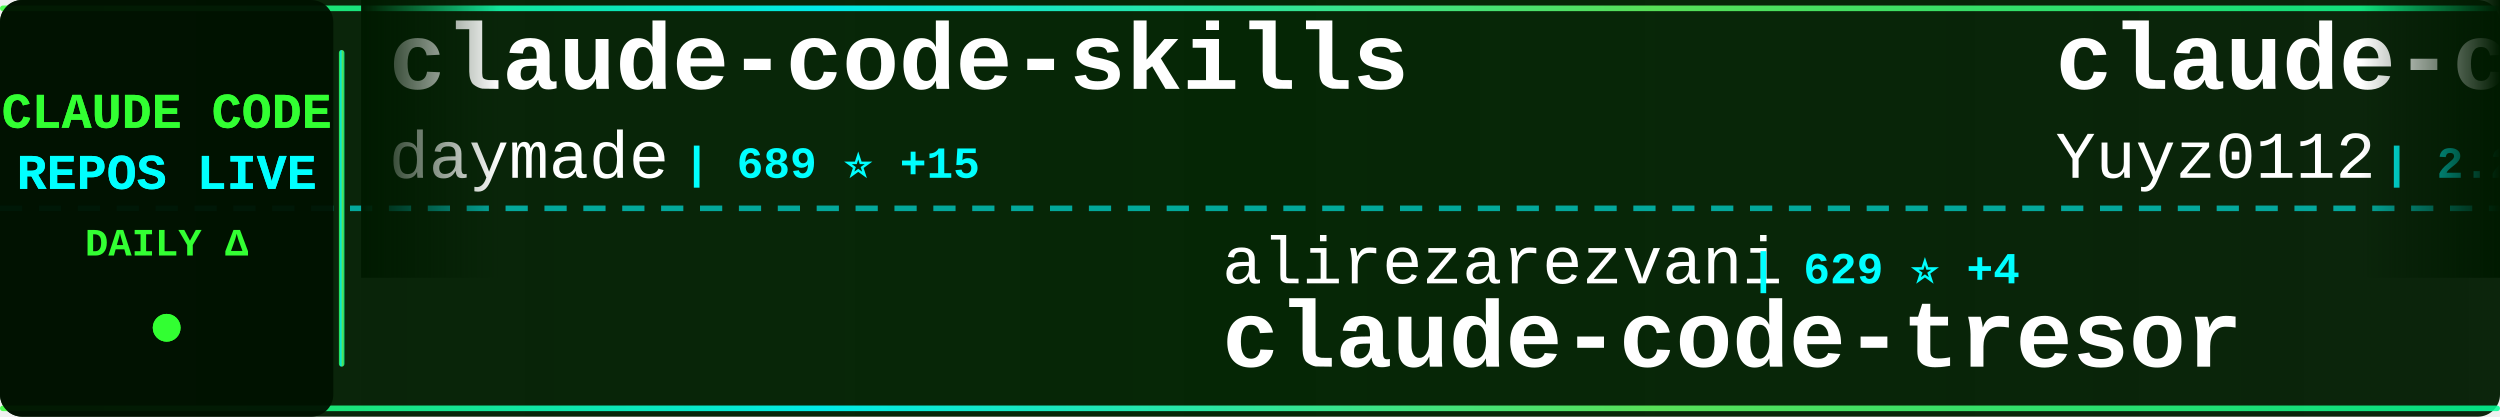
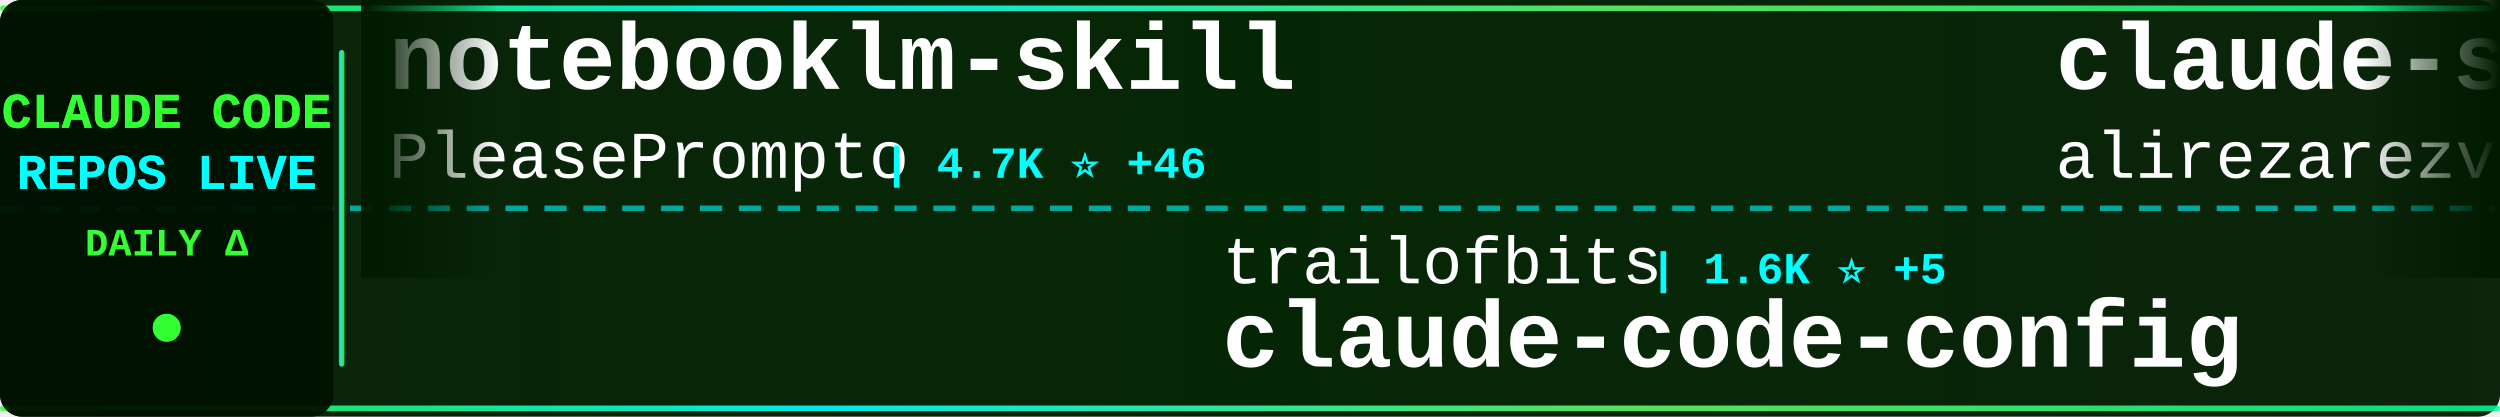
<svg xmlns="http://www.w3.org/2000/svg" width="900" height="150">
  <defs>
    <linearGradient id="tickerBg" x1="0%" y1="0%" x2="100%" y2="0%">
      <stop offset="0%" style="stop-color:#001a00;stop-opacity:0.95" />
      <stop offset="50%" style="stop-color:#002200;stop-opacity:0.98" />
      <stop offset="100%" style="stop-color:#001a00;stop-opacity:0.95" />
    </linearGradient>
    <linearGradient id="borderGrad" x1="0%" y1="0%" x2="100%" y2="0%">
      <stop offset="0%" style="stop-color:#33ff33;stop-opacity:0.85">
        <animate attributeName="stop-opacity" values="0.85;1;0.85" dur="2s" repeatCount="indefinite" />
      </stop>
      <stop offset="33%" style="stop-color:#00ffff;stop-opacity:0.9">
        <animate attributeName="stop-opacity" values="0.9;1;0.9" dur="2.2s" repeatCount="indefinite" />
      </stop>
      <stop offset="66%" style="stop-color:#66ff66;stop-opacity:0.85">
        <animate attributeName="stop-opacity" values="0.85;1;0.85" dur="1.8s" repeatCount="indefinite" />
      </stop>
      <stop offset="100%" style="stop-color:#00ff99;stop-opacity:0.85">
        <animate attributeName="stop-opacity" values="0.85;1;0.85" dur="2s" repeatCount="indefinite" />
      </stop>
    </linearGradient>
    <filter id="textGlow">
      <feGaussianBlur stdDeviation="0.1" result="coloredBlur" />
      <feMerge>
        <feMergeNode in="coloredBlur" />
        <feMergeNode in="SourceGraphic" />
      </feMerge>
    </filter>
    <filter id="metricGlow">
      <feGaussianBlur stdDeviation="0.2" result="coloredBlur" />
      <feMerge>
        <feMergeNode in="coloredBlur" />
        <feMergeNode in="SourceGraphic" />
      </feMerge>
    </filter>
    <linearGradient id="leftFade" x1="0%" y1="0%" x2="100%" y2="0%">
      <stop offset="0%" style="stop-color:#001a00;stop-opacity:1" />
      <stop offset="100%" style="stop-color:#001a00;stop-opacity:0" />
    </linearGradient>
    <linearGradient id="rightFade" x1="0%" y1="0%" x2="100%" y2="0%">
      <stop offset="0%" style="stop-color:#001a00;stop-opacity:0" />
      <stop offset="100%" style="stop-color:#001a00;stop-opacity:1" />
    </linearGradient>
  </defs>
  <rect width="900" height="150" fill="url(#tickerBg)" rx="8" />
  <rect x="0" y="2" width="900" height="2" fill="url(#borderGrad)" rx="1" />
  <rect x="0" y="146" width="900" height="2" fill="url(#borderGrad)" rx="1" />
  <line x1="0" y1="75" x2="900" y2="75" stroke="#00ffff" stroke-width="2" stroke-dasharray="8 6" opacity="0.6" />
  <rect x="0" y="0" width="120" height="150" fill="#001100" opacity="0.95" rx="8" />
  <text x="60" y="46" font-family="'Courier New', monospace" font-size="18" font-weight="bold" fill="#33ff33" text-anchor="middle" filter="url(#textGlow)">
    CLAUDE CODE
  </text>
  <text x="60" y="68" font-family="'Courier New', monospace" font-size="18" font-weight="bold" fill="#00ffff" text-anchor="middle" filter="url(#textGlow)">
    REPOS LIVE
  </text>
  <text x="60" y="92" font-family="'Courier New', monospace" font-size="14" font-weight="bold" fill="#33ff33" text-anchor="middle">
    DAILY Δ
  </text>
  <circle cx="60" cy="118" r="5" fill="#33ff33" filter="url(#metricGlow)">
    <animate attributeName="r" values="4;6;4" dur="1.5s" repeatCount="indefinite" />
    <animate attributeName="opacity" values="0.6;1;0.6" dur="1.5s" repeatCount="indefinite" />
  </circle>
  <rect x="122" y="18" width="2" height="114" fill="url(#borderGrad)" rx="1" />
  <clipPath id="tickerClip">
    <rect x="130" y="0" width="770" height="150" />
  </clipPath>
  <g clip-path="url(#tickerClip)">
    <g id="tickerItems">
      <animateTransform attributeName="transform" attributeType="XML" type="translate" from="0 0" to="-3000 0" dur="54s" repeatCount="indefinite" />
      <g transform="translate(0, 0)">
-         <text x="140" y="32" font-family="'Courier New', monospace" font-size="34" font-weight="bold" fill="#ffffff">claude-code-skills</text>
-         <text x="140" y="64" font-family="'Courier New', monospace" font-size="24" font-weight="normal" fill="#ffffff" opacity="1.0">daymade</text>
-         <text x="246" y="64" font-family="'Courier New', monospace" font-size="16" font-weight="bold" fill="#00ffff"> | 689 ⭐ +15</text>
+         <text x="140" y="32" font-family="'Courier New', monospace" font-size="34" font-weight="bold" fill="#ffffff">notebooklm-skill</text>
+         <text x="140" y="64" font-family="'Courier New', monospace" font-size="24" font-weight="normal" fill="#ffffff" opacity="1.0">PleasePrompto</text>
+         <text x="318" y="64" font-family="'Courier New', monospace" font-size="16" font-weight="bold" fill="#00ffff"> | 4.7K ⭐ +46</text>
      </g>
      <g transform="translate(300, 0)">
-         <text x="140" y="102" font-family="'Courier New', monospace" font-size="24" font-weight="normal" fill="#ffffff" opacity="1.0">alirezarezvani</text>
-         <text x="330" y="102" font-family="'Courier New', monospace" font-size="16" font-weight="bold" fill="#00ffff"> | 629 ⭐ +4</text>
-         <text x="140" y="132" font-family="'Courier New', monospace" font-size="34" font-weight="bold" fill="#ffffff">claude-code-tresor</text>
+         <text x="140" y="102" font-family="'Courier New', monospace" font-size="24" font-weight="normal" fill="#ffffff" opacity="1.0">trailofbits</text>
+         <text x="294" y="102" font-family="'Courier New', monospace" font-size="16" font-weight="bold" fill="#00ffff"> | 1.6K ⭐ +5</text>
+         <text x="140" y="132" font-family="'Courier New', monospace" font-size="34" font-weight="bold" fill="#ffffff">claude-code-config</text>
      </g>
      <g transform="translate(600, 0)">
-         <text x="140" y="32" font-family="'Courier New', monospace" font-size="34" font-weight="bold" fill="#ffffff">claude-code-reverse</text>
-         <text x="140" y="64" font-family="'Courier New', monospace" font-size="24" font-weight="normal" fill="#ffffff" opacity="1.0">Yuyz0112</text>
-         <text x="258" y="64" font-family="'Courier New', monospace" font-size="16" font-weight="bold" fill="#00ffff"> | 2.2K ⭐ +4</text>
+         <text x="140" y="32" font-family="'Courier New', monospace" font-size="34" font-weight="bold" fill="#ffffff">claude-skills</text>
+         <text x="140" y="64" font-family="'Courier New', monospace" font-size="24" font-weight="normal" fill="#ffffff" opacity="1.0">alirezarezvani</text>
+         <text x="330" y="64" font-family="'Courier New', monospace" font-size="16" font-weight="bold" fill="#00ffff"> | 5.9K ⭐ +222</text>
      </g>
      <g transform="translate(900, 0)">
-         <text x="140" y="102" font-family="'Courier New', monospace" font-size="24" font-weight="normal" fill="#ffffff" opacity="1.0">affaan-m</text>
-         <text x="258" y="102" font-family="'Courier New', monospace" font-size="16" font-weight="bold" fill="#00ffff"> | 86.9K ⭐ +2.5K</text>
-         <text x="140" y="132" font-family="'Courier New', monospace" font-size="34" font-weight="bold" fill="#ffffff">everything-claude-code</text>
+         <text x="140" y="102" font-family="'Courier New', monospace" font-size="24" font-weight="normal" fill="#ffffff" opacity="1.0">anomalyco</text>
+         <text x="270" y="102" font-family="'Courier New', monospace" font-size="16" font-weight="bold" fill="#00ffff"> | 125.4K ⭐ +762</text>
+         <text x="140" y="132" font-family="'Courier New', monospace" font-size="34" font-weight="bold" fill="#ffffff">opencode</text>
      </g>
      <g transform="translate(1200, 0)">
-         <text x="140" y="32" font-family="'Courier New', monospace" font-size="34" font-weight="bold" fill="#ffffff">awesome-claude-code-plug...</text>
-         <text x="140" y="64" font-family="'Courier New', monospace" font-size="24" font-weight="normal" fill="#ffffff" opacity="1.0">ccplugins</text>
-         <text x="270" y="64" font-family="'Courier New', monospace" font-size="16" font-weight="bold" fill="#00ffff"> | 636 ⭐ +2</text>
+         <text x="140" y="32" font-family="'Courier New', monospace" font-size="34" font-weight="bold" fill="#ffffff">Claude-Code-Communicatio...</text>
+         <text x="140" y="64" font-family="'Courier New', monospace" font-size="24" font-weight="normal" fill="#ffffff" opacity="1.0">nishimoto265</text>
+         <text x="306" y="64" font-family="'Courier New', monospace" font-size="16" font-weight="bold" fill="#00ffff"> | 495 ⭐ +1</text>
      </g>
      <g transform="translate(1500, 0)">
-         <text x="140" y="102" font-family="'Courier New', monospace" font-size="24" font-weight="normal" fill="#ffffff" opacity="1.0">Yeachan-Heo</text>
-         <text x="294" y="102" font-family="'Courier New', monospace" font-size="16" font-weight="bold" fill="#00ffff"> | 10.4K ⭐ +151</text>
-         <text x="140" y="132" font-family="'Courier New', monospace" font-size="34" font-weight="bold" fill="#ffffff">oh-my-claudecode</text>
+         <text x="140" y="102" font-family="'Courier New', monospace" font-size="24" font-weight="normal" fill="#ffffff" opacity="1.0">opactorai</text>
+         <text x="270" y="102" font-family="'Courier New', monospace" font-size="16" font-weight="bold" fill="#00ffff"> | 3.8K ⭐ +1</text>
+         <text x="140" y="132" font-family="'Courier New', monospace" font-size="34" font-weight="bold" fill="#ffffff">Claudable</text>
      </g>
      <g transform="translate(1800, 0)">
-         <text x="140" y="32" font-family="'Courier New', monospace" font-size="34" font-weight="bold" fill="#ffffff">idea-claude-code-gui</text>
-         <text x="140" y="64" font-family="'Courier New', monospace" font-size="24" font-weight="normal" fill="#ffffff" opacity="1.0">zhukunpenglinyutong</text>
-         <text x="390" y="64" font-family="'Courier New', monospace" font-size="16" font-weight="bold" fill="#00ffff"> | 2.0K ⭐ +35</text>
+         <text x="140" y="32" font-family="'Courier New', monospace" font-size="34" font-weight="bold" fill="#ffffff">claude-code-hooks-multi-...</text>
+         <text x="140" y="64" font-family="'Courier New', monospace" font-size="24" font-weight="normal" fill="#ffffff" opacity="1.0">disler</text>
+         <text x="234" y="64" font-family="'Courier New', monospace" font-size="16" font-weight="bold" fill="#00ffff"> | 1.3K ⭐ +3</text>
      </g>
      <g transform="translate(2100, 0)">
-         <text x="140" y="102" font-family="'Courier New', monospace" font-size="24" font-weight="normal" fill="#ffffff" opacity="1.0">jeremylongshore</text>
-         <text x="342" y="102" font-family="'Courier New', monospace" font-size="16" font-weight="bold" fill="#00ffff"> | 1.6K ⭐ +6</text>
-         <text x="140" y="132" font-family="'Courier New', monospace" font-size="34" font-weight="bold" fill="#ffffff">claude-code-plugins-plus...</text>
+         <text x="140" y="102" font-family="'Courier New', monospace" font-size="24" font-weight="normal" fill="#ffffff" opacity="1.0">Yuyz0112</text>
+         <text x="258" y="102" font-family="'Courier New', monospace" font-size="16" font-weight="bold" fill="#00ffff"> | 2.2K ⭐ +3</text>
+         <text x="140" y="132" font-family="'Courier New', monospace" font-size="34" font-weight="bold" fill="#ffffff">claude-code-reverse</text>
      </g>
      <g transform="translate(2400, 0)">
-         <text x="140" y="32" font-family="'Courier New', monospace" font-size="34" font-weight="bold" fill="#ffffff">planning-with-files</text>
-         <text x="140" y="64" font-family="'Courier New', monospace" font-size="24" font-weight="normal" fill="#ffffff" opacity="1.0">OthmanAdi</text>
-         <text x="270" y="64" font-family="'Courier New', monospace" font-size="16" font-weight="bold" fill="#00ffff"> | 16.5K ⭐ +124</text>
+         <text x="140" y="32" font-family="'Courier New', monospace" font-size="34" font-weight="bold" fill="#ffffff">Claude-Code</text>
+         <text x="140" y="64" font-family="'Courier New', monospace" font-size="24" font-weight="normal" fill="#ffffff" opacity="1.0">lyconear</text>
+         <text x="258" y="64" font-family="'Courier New', monospace" font-size="16" font-weight="bold" fill="#00ffff"> | 4 ⭐</text>
      </g>
      <g transform="translate(2700, 0)">
-         <text x="140" y="102" font-family="'Courier New', monospace" font-size="24" font-weight="normal" fill="#ffffff" opacity="1.0">MadAppGang</text>
-         <text x="282" y="102" font-family="'Courier New', monospace" font-size="16" font-weight="bold" fill="#00ffff"> | 247 ⭐ +2</text>
-         <text x="140" y="132" font-family="'Courier New', monospace" font-size="34" font-weight="bold" fill="#ffffff">claude-code</text>
+         <text x="140" y="102" font-family="'Courier New', monospace" font-size="24" font-weight="normal" fill="#ffffff" opacity="1.0">sickn33</text>
+         <text x="246" y="102" font-family="'Courier New', monospace" font-size="16" font-weight="bold" fill="#00ffff"> | 25.9K ⭐ +274</text>
+         <text x="140" y="132" font-family="'Courier New', monospace" font-size="34" font-weight="bold" fill="#ffffff">antigravity-awesome-skil...</text>
      </g>
      <g transform="translate(3000, 0)">
-         <text x="140" y="32" font-family="'Courier New', monospace" font-size="34" font-weight="bold" fill="#ffffff">claude-code-skills</text>
-         <text x="140" y="64" font-family="'Courier New', monospace" font-size="24" font-weight="normal" fill="#ffffff" opacity="1.0">daymade</text>
-         <text x="246" y="64" font-family="'Courier New', monospace" font-size="16" font-weight="bold" fill="#00ffff"> | 689 ⭐ +15</text>
+         <text x="140" y="32" font-family="'Courier New', monospace" font-size="34" font-weight="bold" fill="#ffffff">notebooklm-skill</text>
+         <text x="140" y="64" font-family="'Courier New', monospace" font-size="24" font-weight="normal" fill="#ffffff" opacity="1.0">PleasePrompto</text>
+         <text x="318" y="64" font-family="'Courier New', monospace" font-size="16" font-weight="bold" fill="#00ffff"> | 4.7K ⭐ +46</text>
      </g>
      <g transform="translate(3300, 0)">
-         <text x="140" y="102" font-family="'Courier New', monospace" font-size="24" font-weight="normal" fill="#ffffff" opacity="1.0">alirezarezvani</text>
-         <text x="330" y="102" font-family="'Courier New', monospace" font-size="16" font-weight="bold" fill="#00ffff"> | 629 ⭐ +4</text>
-         <text x="140" y="132" font-family="'Courier New', monospace" font-size="34" font-weight="bold" fill="#ffffff">claude-code-tresor</text>
+         <text x="140" y="102" font-family="'Courier New', monospace" font-size="24" font-weight="normal" fill="#ffffff" opacity="1.0">trailofbits</text>
+         <text x="294" y="102" font-family="'Courier New', monospace" font-size="16" font-weight="bold" fill="#00ffff"> | 1.6K ⭐ +5</text>
+         <text x="140" y="132" font-family="'Courier New', monospace" font-size="34" font-weight="bold" fill="#ffffff">claude-code-config</text>
      </g>
      <g transform="translate(3600, 0)">
-         <text x="140" y="32" font-family="'Courier New', monospace" font-size="34" font-weight="bold" fill="#ffffff">claude-code-reverse</text>
-         <text x="140" y="64" font-family="'Courier New', monospace" font-size="24" font-weight="normal" fill="#ffffff" opacity="1.0">Yuyz0112</text>
-         <text x="258" y="64" font-family="'Courier New', monospace" font-size="16" font-weight="bold" fill="#00ffff"> | 2.2K ⭐ +4</text>
+         <text x="140" y="32" font-family="'Courier New', monospace" font-size="34" font-weight="bold" fill="#ffffff">claude-skills</text>
+         <text x="140" y="64" font-family="'Courier New', monospace" font-size="24" font-weight="normal" fill="#ffffff" opacity="1.0">alirezarezvani</text>
+         <text x="330" y="64" font-family="'Courier New', monospace" font-size="16" font-weight="bold" fill="#00ffff"> | 5.9K ⭐ +222</text>
      </g>
      <g transform="translate(3900, 0)">
-         <text x="140" y="102" font-family="'Courier New', monospace" font-size="24" font-weight="normal" fill="#ffffff" opacity="1.0">affaan-m</text>
-         <text x="258" y="102" font-family="'Courier New', monospace" font-size="16" font-weight="bold" fill="#00ffff"> | 86.9K ⭐ +2.5K</text>
-         <text x="140" y="132" font-family="'Courier New', monospace" font-size="34" font-weight="bold" fill="#ffffff">everything-claude-code</text>
+         <text x="140" y="102" font-family="'Courier New', monospace" font-size="24" font-weight="normal" fill="#ffffff" opacity="1.0">anomalyco</text>
+         <text x="270" y="102" font-family="'Courier New', monospace" font-size="16" font-weight="bold" fill="#00ffff"> | 125.4K ⭐ +762</text>
+         <text x="140" y="132" font-family="'Courier New', monospace" font-size="34" font-weight="bold" fill="#ffffff">opencode</text>
      </g>
    </g>
  </g>
  <rect x="130" y="0" width="50" height="100" fill="url(#leftFade)" />
  <rect x="850" y="0" width="50" height="100" fill="url(#rightFade)" />
</svg>
